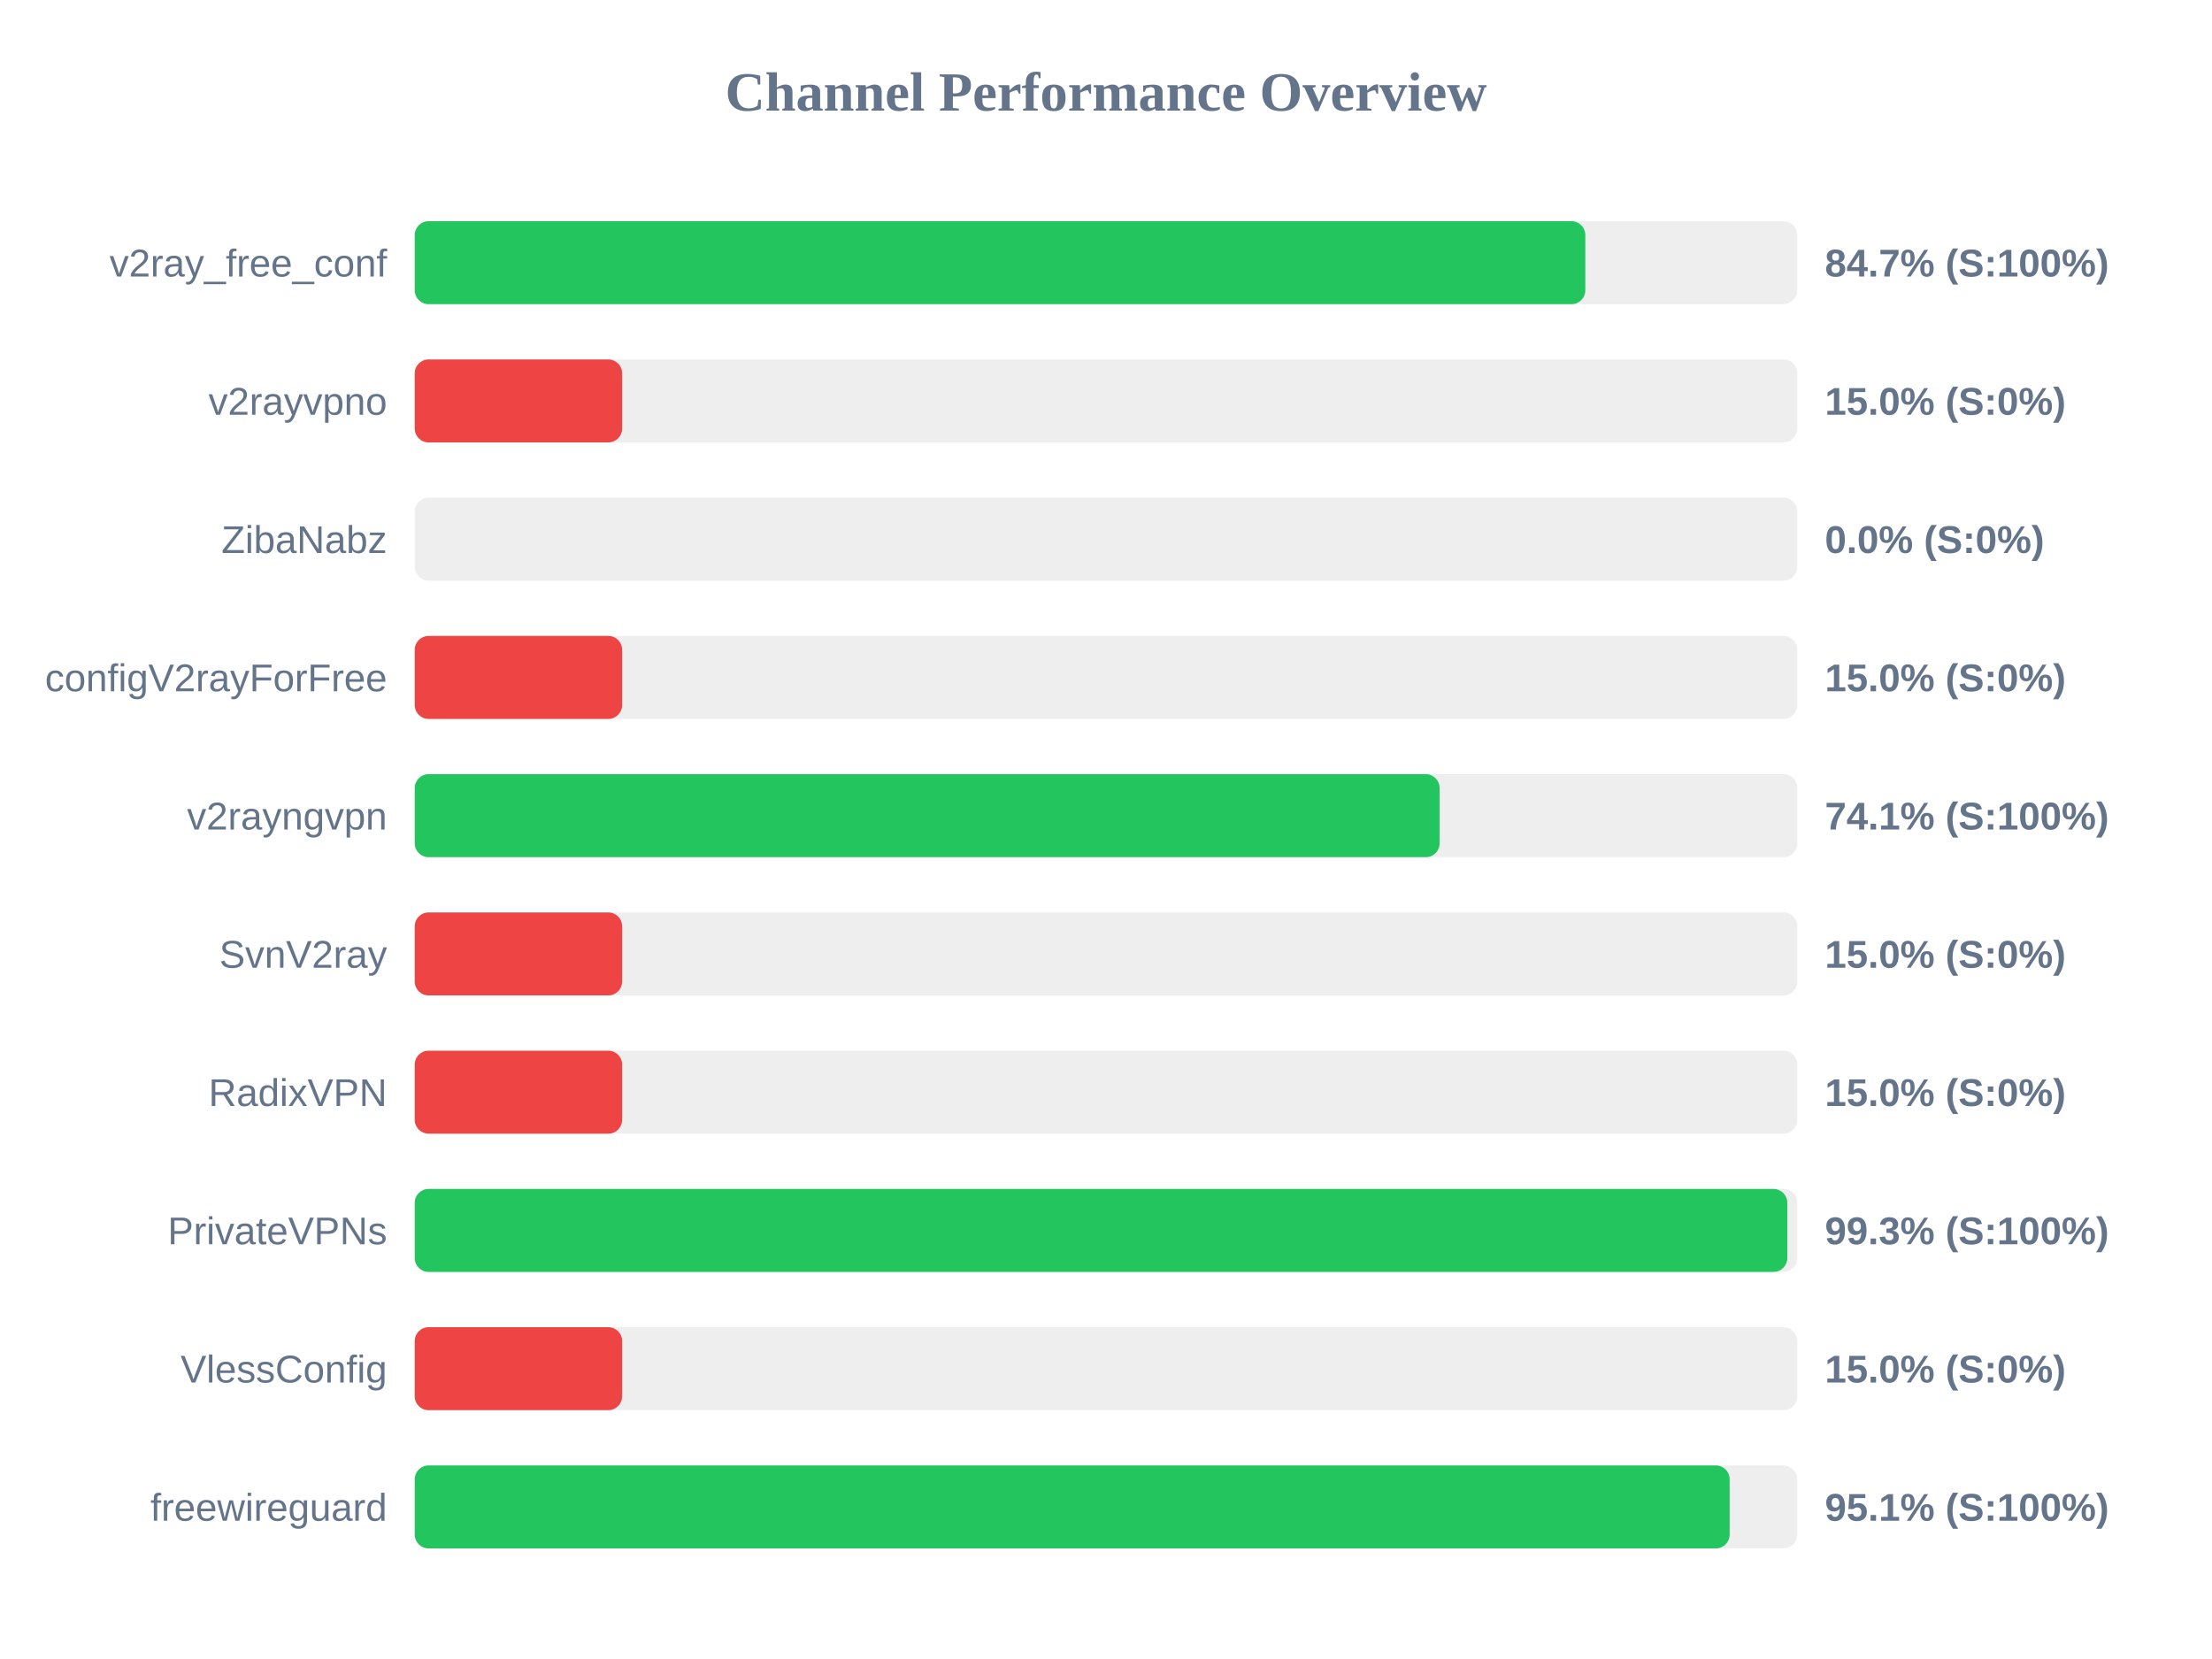
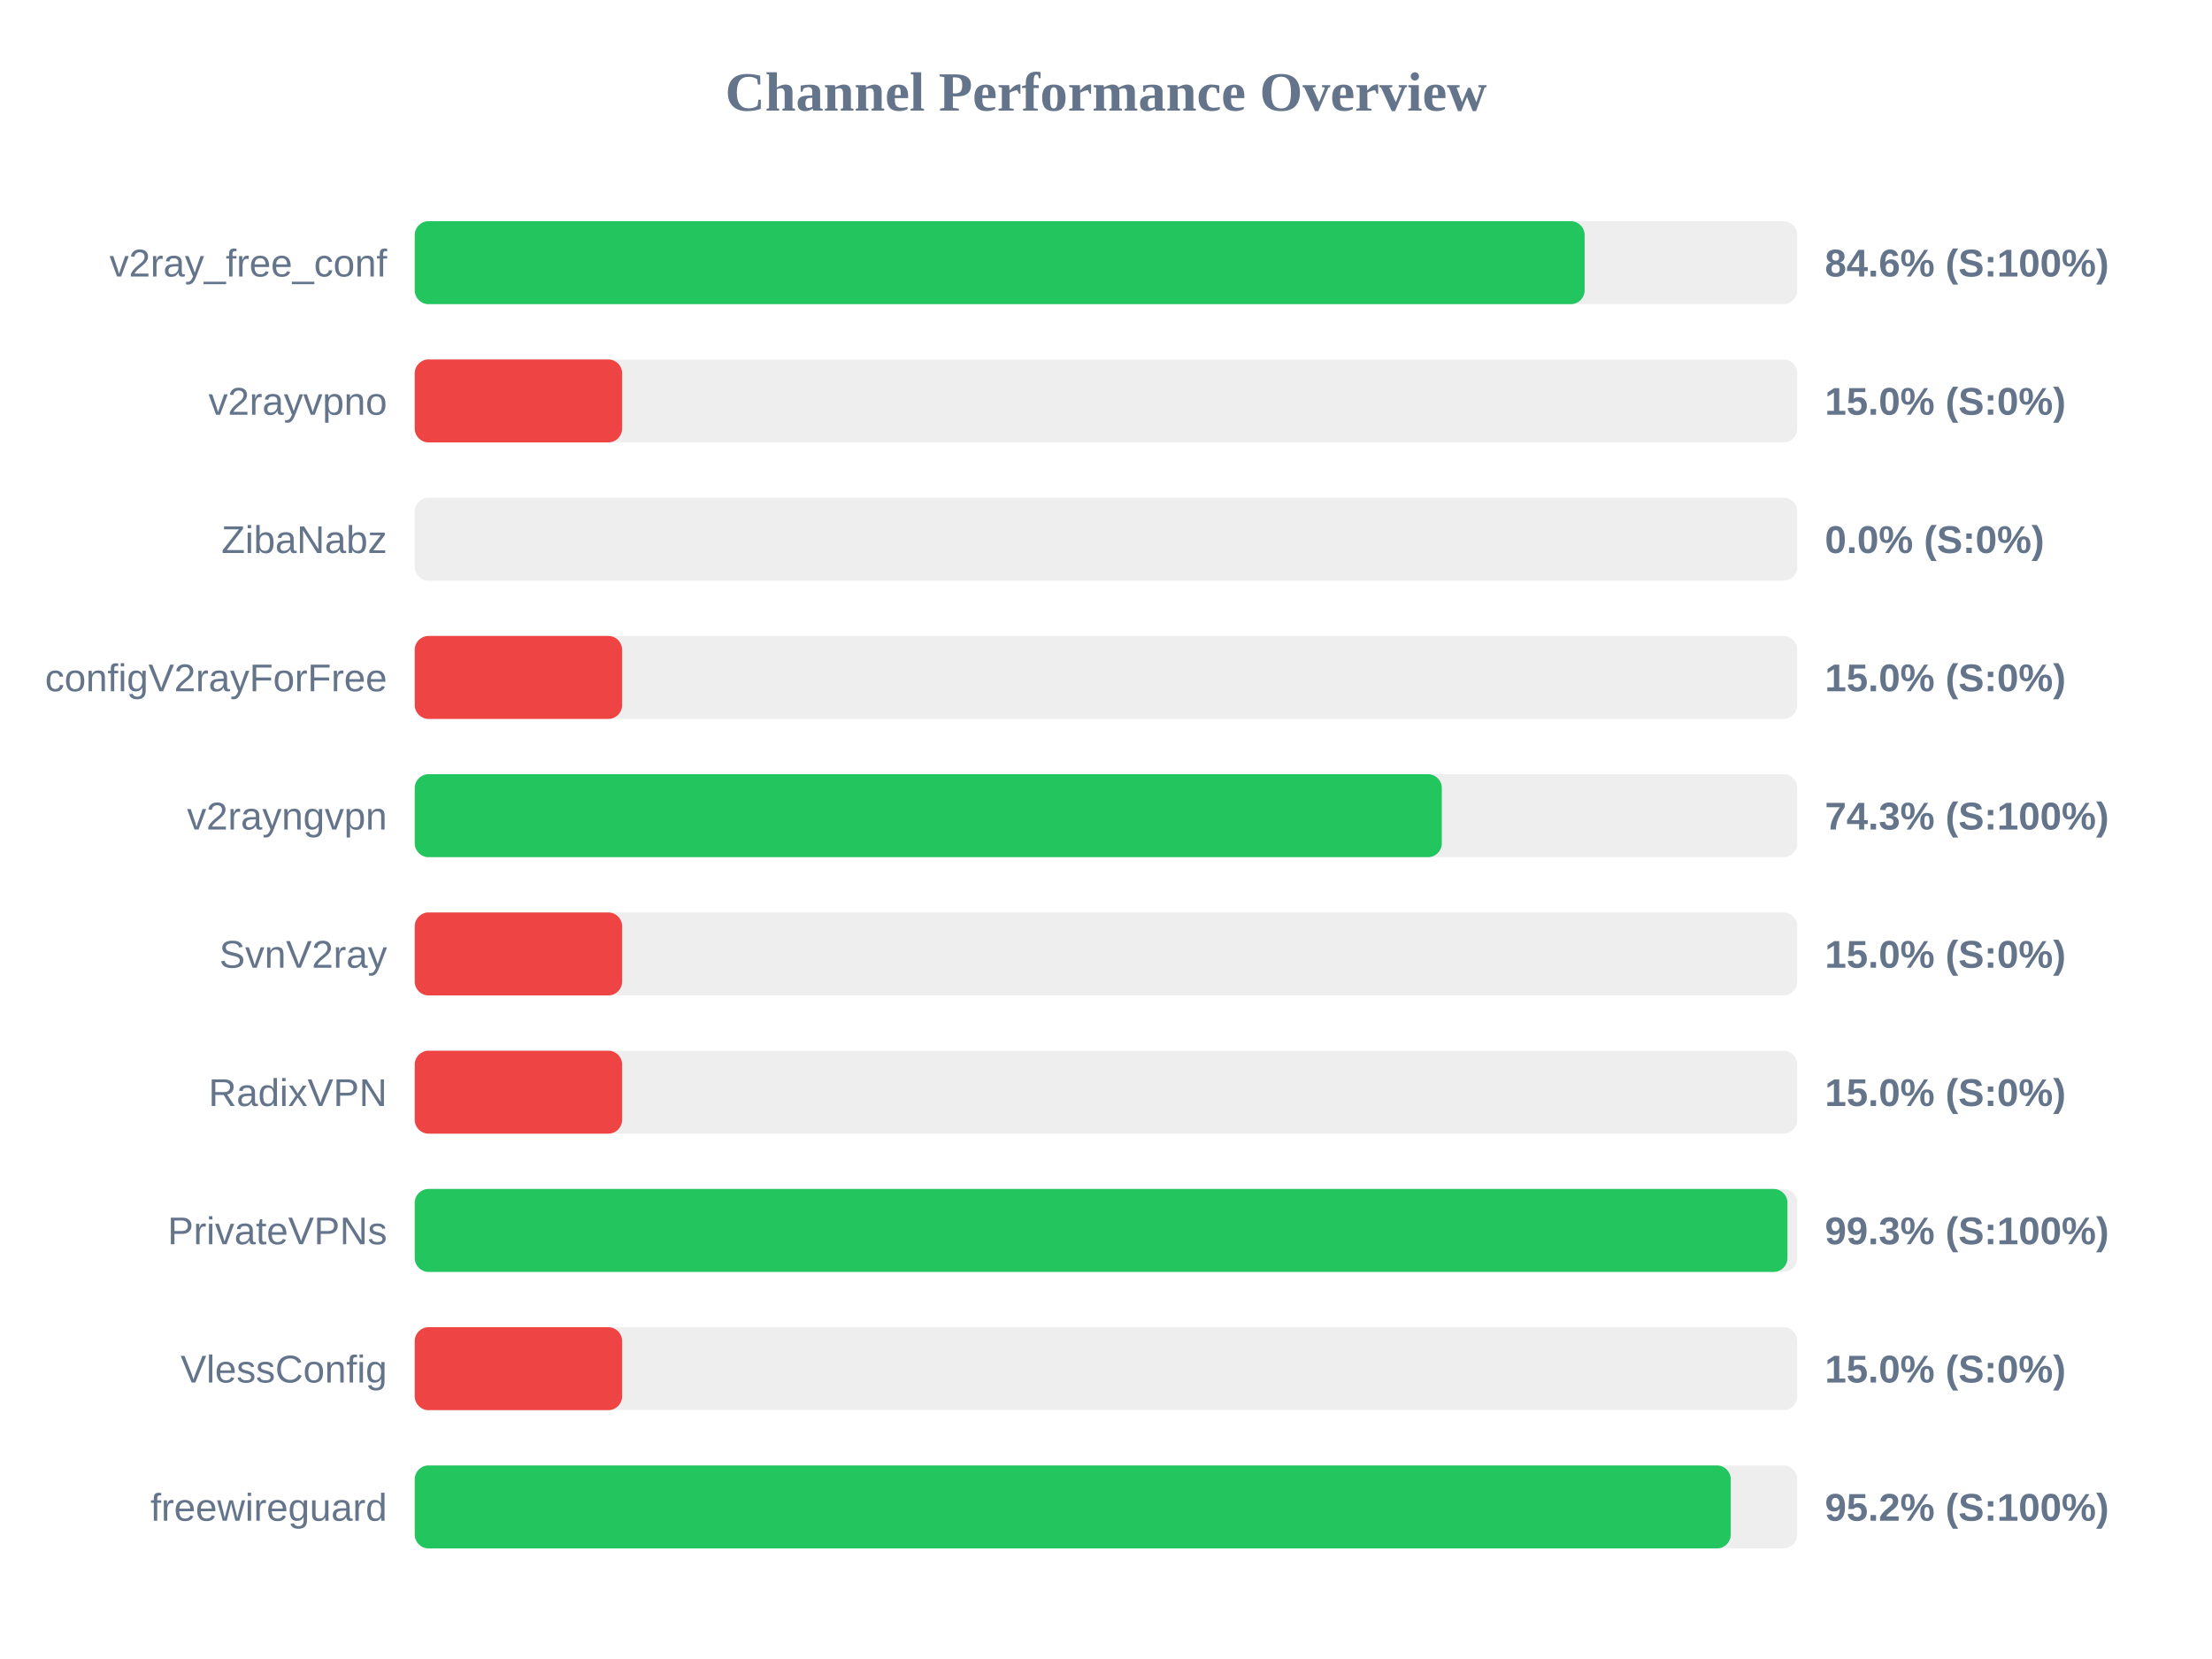
<svg xmlns="http://www.w3.org/2000/svg" width="800" height="600" version="1.1">
  <style>
        .row { font: 14px Arial; fill: #64748b; }
        .score { font: bold 14px Arial; fill: #64748b; }
    </style>
  <text x="400" y="40" text-anchor="middle" font-size="20px" font-weight="bold" fill="#64748b">Channel Performance Overview</text>
  <rect x="150" y="80" width="500" height="30" fill="#eee" rx="5" />
-   <rect x="150" y="80" width="423.35" height="30" fill="#22c55e" rx="5" />
+   <rect x="150" y="80" width="423.1" height="30" fill="#22c55e" rx="5" />
  <text x="140" y="100" text-anchor="end" class="row">v2ray_free_conf</text>
-   <text x="660" y="100" text-anchor="start" class="score">84.7% (S:100%)</text>
+   <text x="660" y="100" text-anchor="start" class="score">84.6% (S:100%)</text>
  <rect x="150" y="130" width="500" height="30" fill="#eee" rx="5" />
  <rect x="150" y="130" width="75.0" height="30" fill="#ef4444" rx="5" />
  <text x="140" y="150" text-anchor="end" class="row">v2rayvpno</text>
  <text x="660" y="150" text-anchor="start" class="score">15.0% (S:0%)</text>
  <rect x="150" y="180" width="500" height="30" fill="#eee" rx="5" />
  <rect x="150" y="180" width="0.0" height="30" fill="#ef4444" rx="5" />
  <text x="140" y="200" text-anchor="end" class="row">ZibaNabz</text>
  <text x="660" y="200" text-anchor="start" class="score">0.0% (S:0%)</text>
  <rect x="150" y="230" width="500" height="30" fill="#eee" rx="5" />
  <rect x="150" y="230" width="75.0" height="30" fill="#ef4444" rx="5" />
  <text x="140" y="250" text-anchor="end" class="row">configV2rayForFree</text>
  <text x="660" y="250" text-anchor="start" class="score">15.0% (S:0%)</text>
  <rect x="150" y="280" width="500" height="30" fill="#eee" rx="5" />
-   <rect x="150" y="280" width="370.65" height="30" fill="#22c55e" rx="5" />
+   <rect x="150" y="280" width="371.45" height="30" fill="#22c55e" rx="5" />
  <text x="140" y="300" text-anchor="end" class="row">v2rayngvpn</text>
-   <text x="660" y="300" text-anchor="start" class="score">74.1% (S:100%)</text>
+   <text x="660" y="300" text-anchor="start" class="score">74.3% (S:100%)</text>
  <rect x="150" y="330" width="500" height="30" fill="#eee" rx="5" />
  <rect x="150" y="330" width="75.0" height="30" fill="#ef4444" rx="5" />
  <text x="140" y="350" text-anchor="end" class="row">SvnV2ray</text>
  <text x="660" y="350" text-anchor="start" class="score">15.0% (S:0%)</text>
  <rect x="150" y="380" width="500" height="30" fill="#eee" rx="5" />
  <rect x="150" y="380" width="75.0" height="30" fill="#ef4444" rx="5" />
  <text x="140" y="400" text-anchor="end" class="row">RadixVPN</text>
  <text x="660" y="400" text-anchor="start" class="score">15.0% (S:0%)</text>
  <rect x="150" y="430" width="500" height="30" fill="#eee" rx="5" />
-   <rect x="150" y="430" width="496.4" height="30" fill="#22c55e" rx="5" />
+   <rect x="150" y="430" width="496.45" height="30" fill="#22c55e" rx="5" />
  <text x="140" y="450" text-anchor="end" class="row">PrivateVPNs</text>
  <text x="660" y="450" text-anchor="start" class="score">99.3% (S:100%)</text>
  <rect x="150" y="480" width="500" height="30" fill="#eee" rx="5" />
  <rect x="150" y="480" width="75.0" height="30" fill="#ef4444" rx="5" />
  <text x="140" y="500" text-anchor="end" class="row">VlessConfig</text>
  <text x="660" y="500" text-anchor="start" class="score">15.0% (S:0%)</text>
  <rect x="150" y="530" width="500" height="30" fill="#eee" rx="5" />
-   <rect x="150" y="530" width="475.55" height="30" fill="#22c55e" rx="5" />
+   <rect x="150" y="530" width="475.95" height="30" fill="#22c55e" rx="5" />
  <text x="140" y="550" text-anchor="end" class="row">freewireguard</text>
-   <text x="660" y="550" text-anchor="start" class="score">95.1% (S:100%)</text>
+   <text x="660" y="550" text-anchor="start" class="score">95.2% (S:100%)</text>
</svg>
